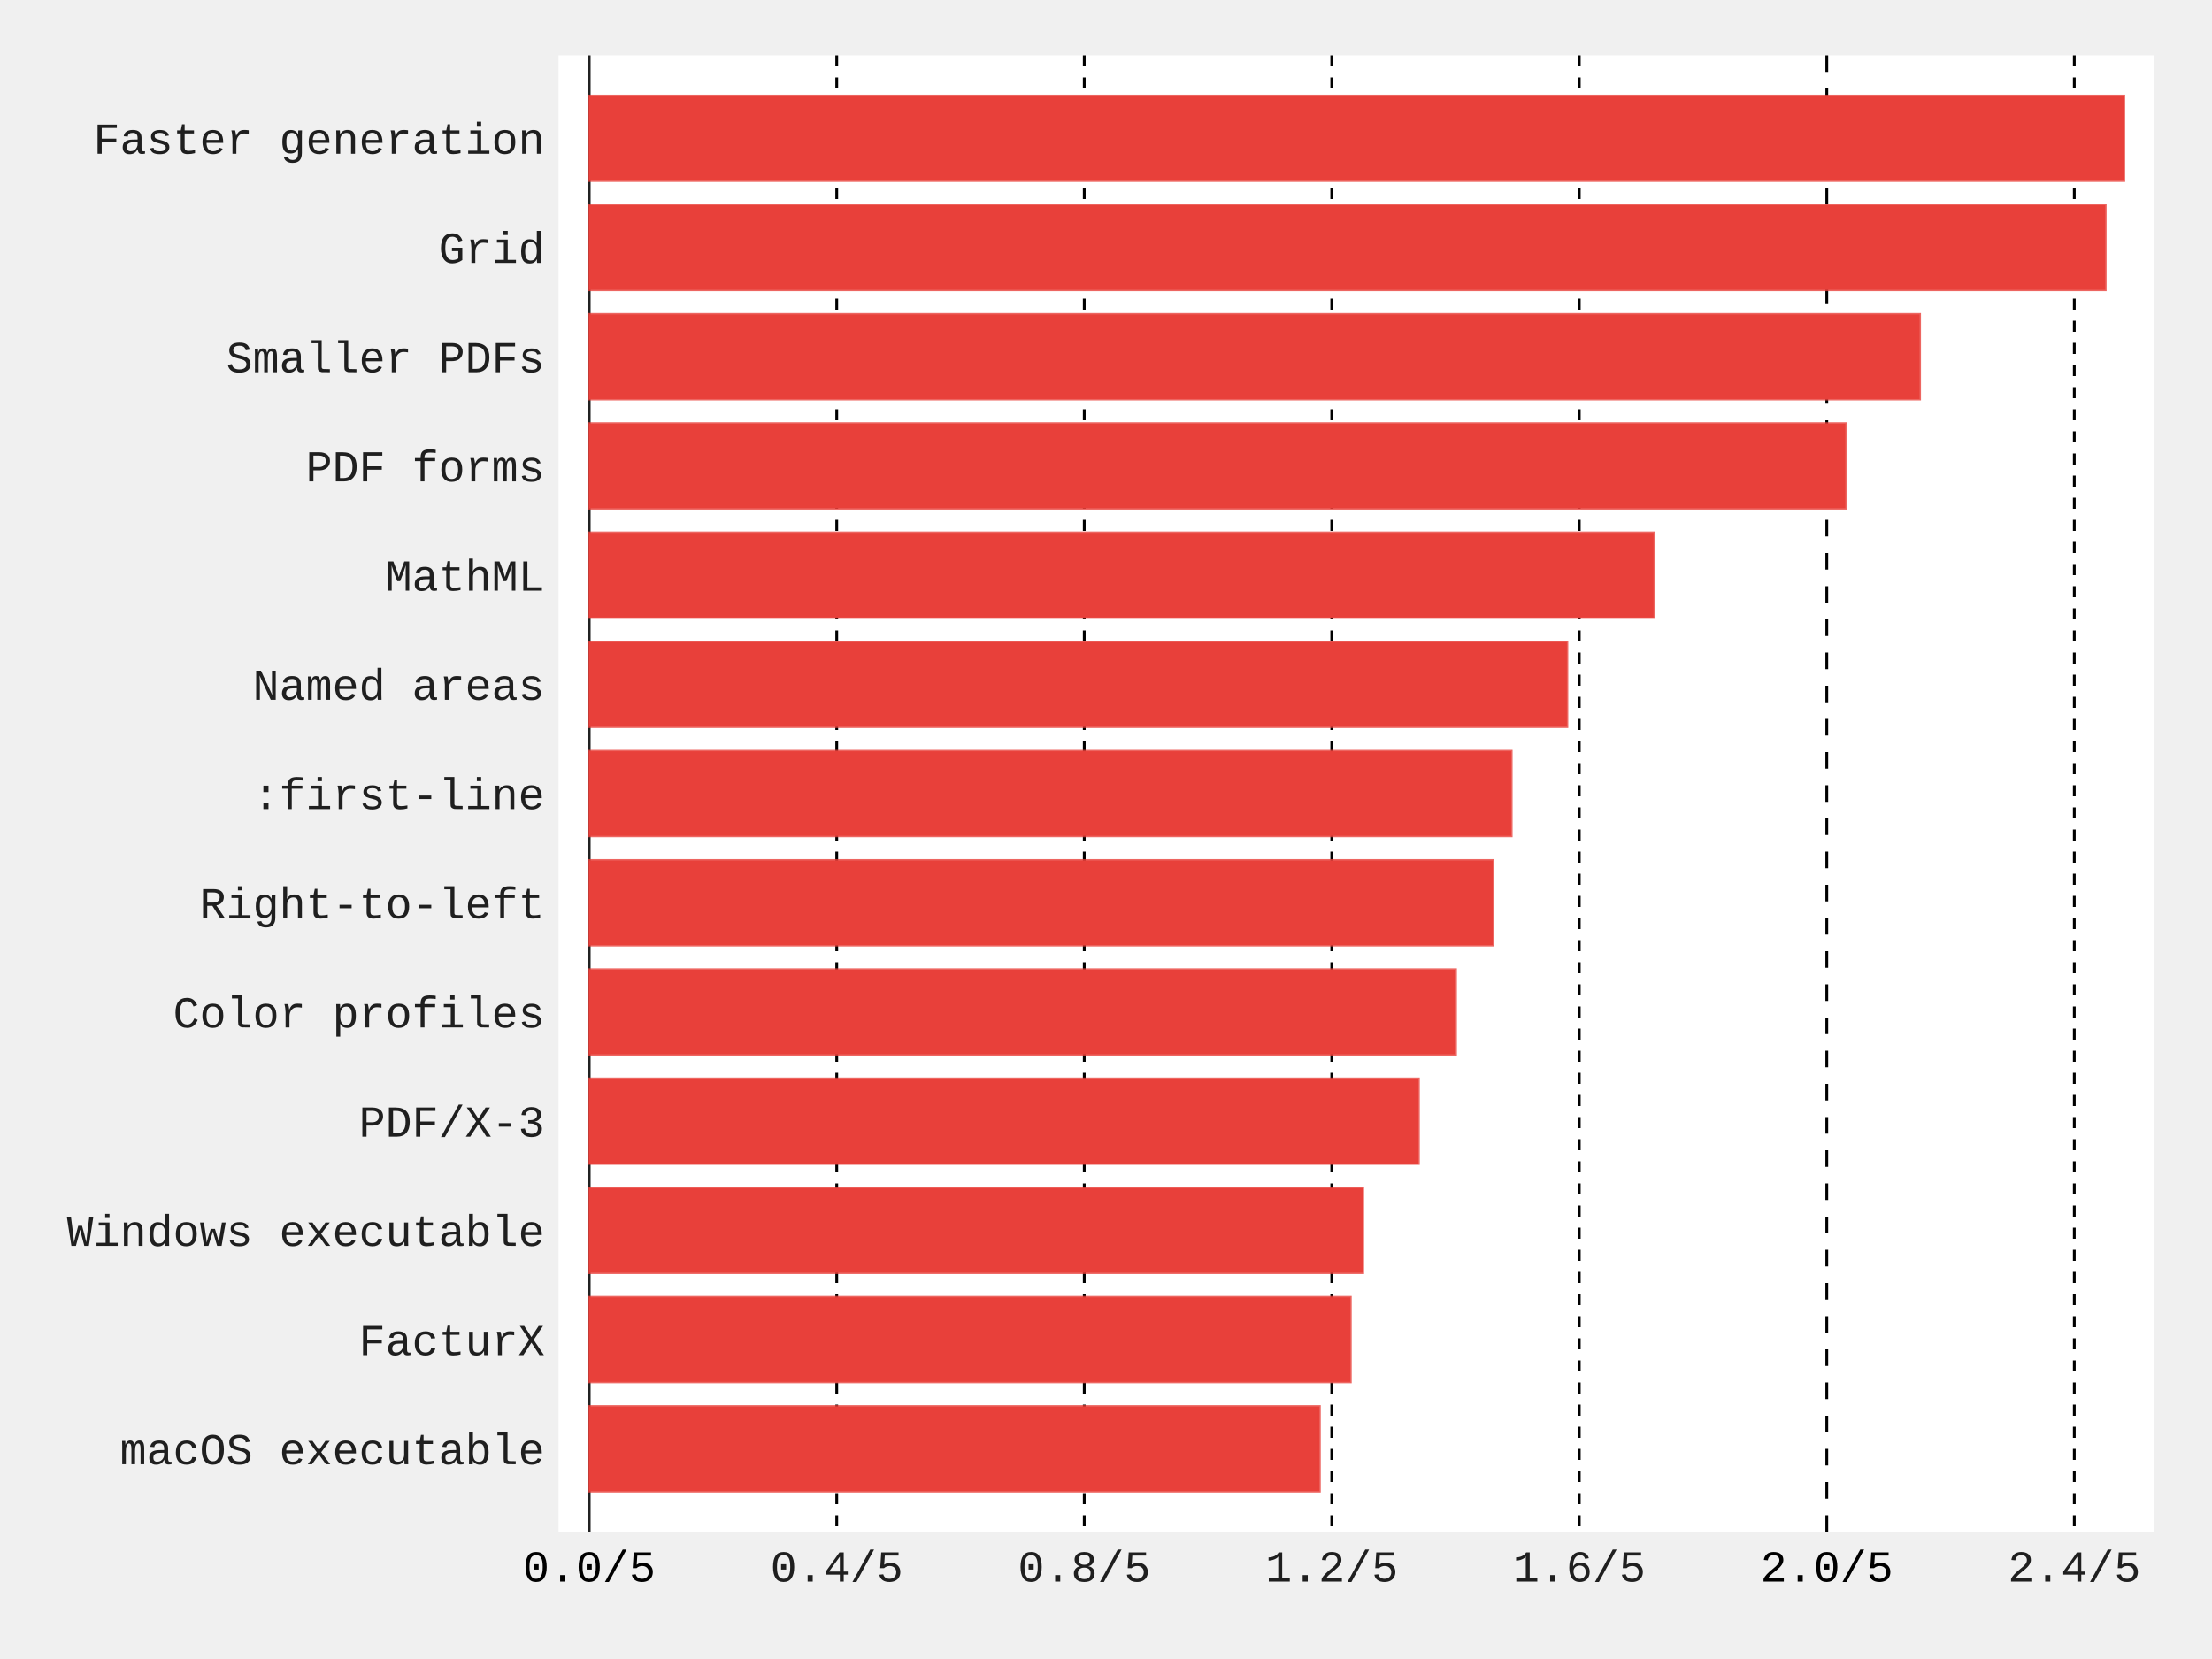
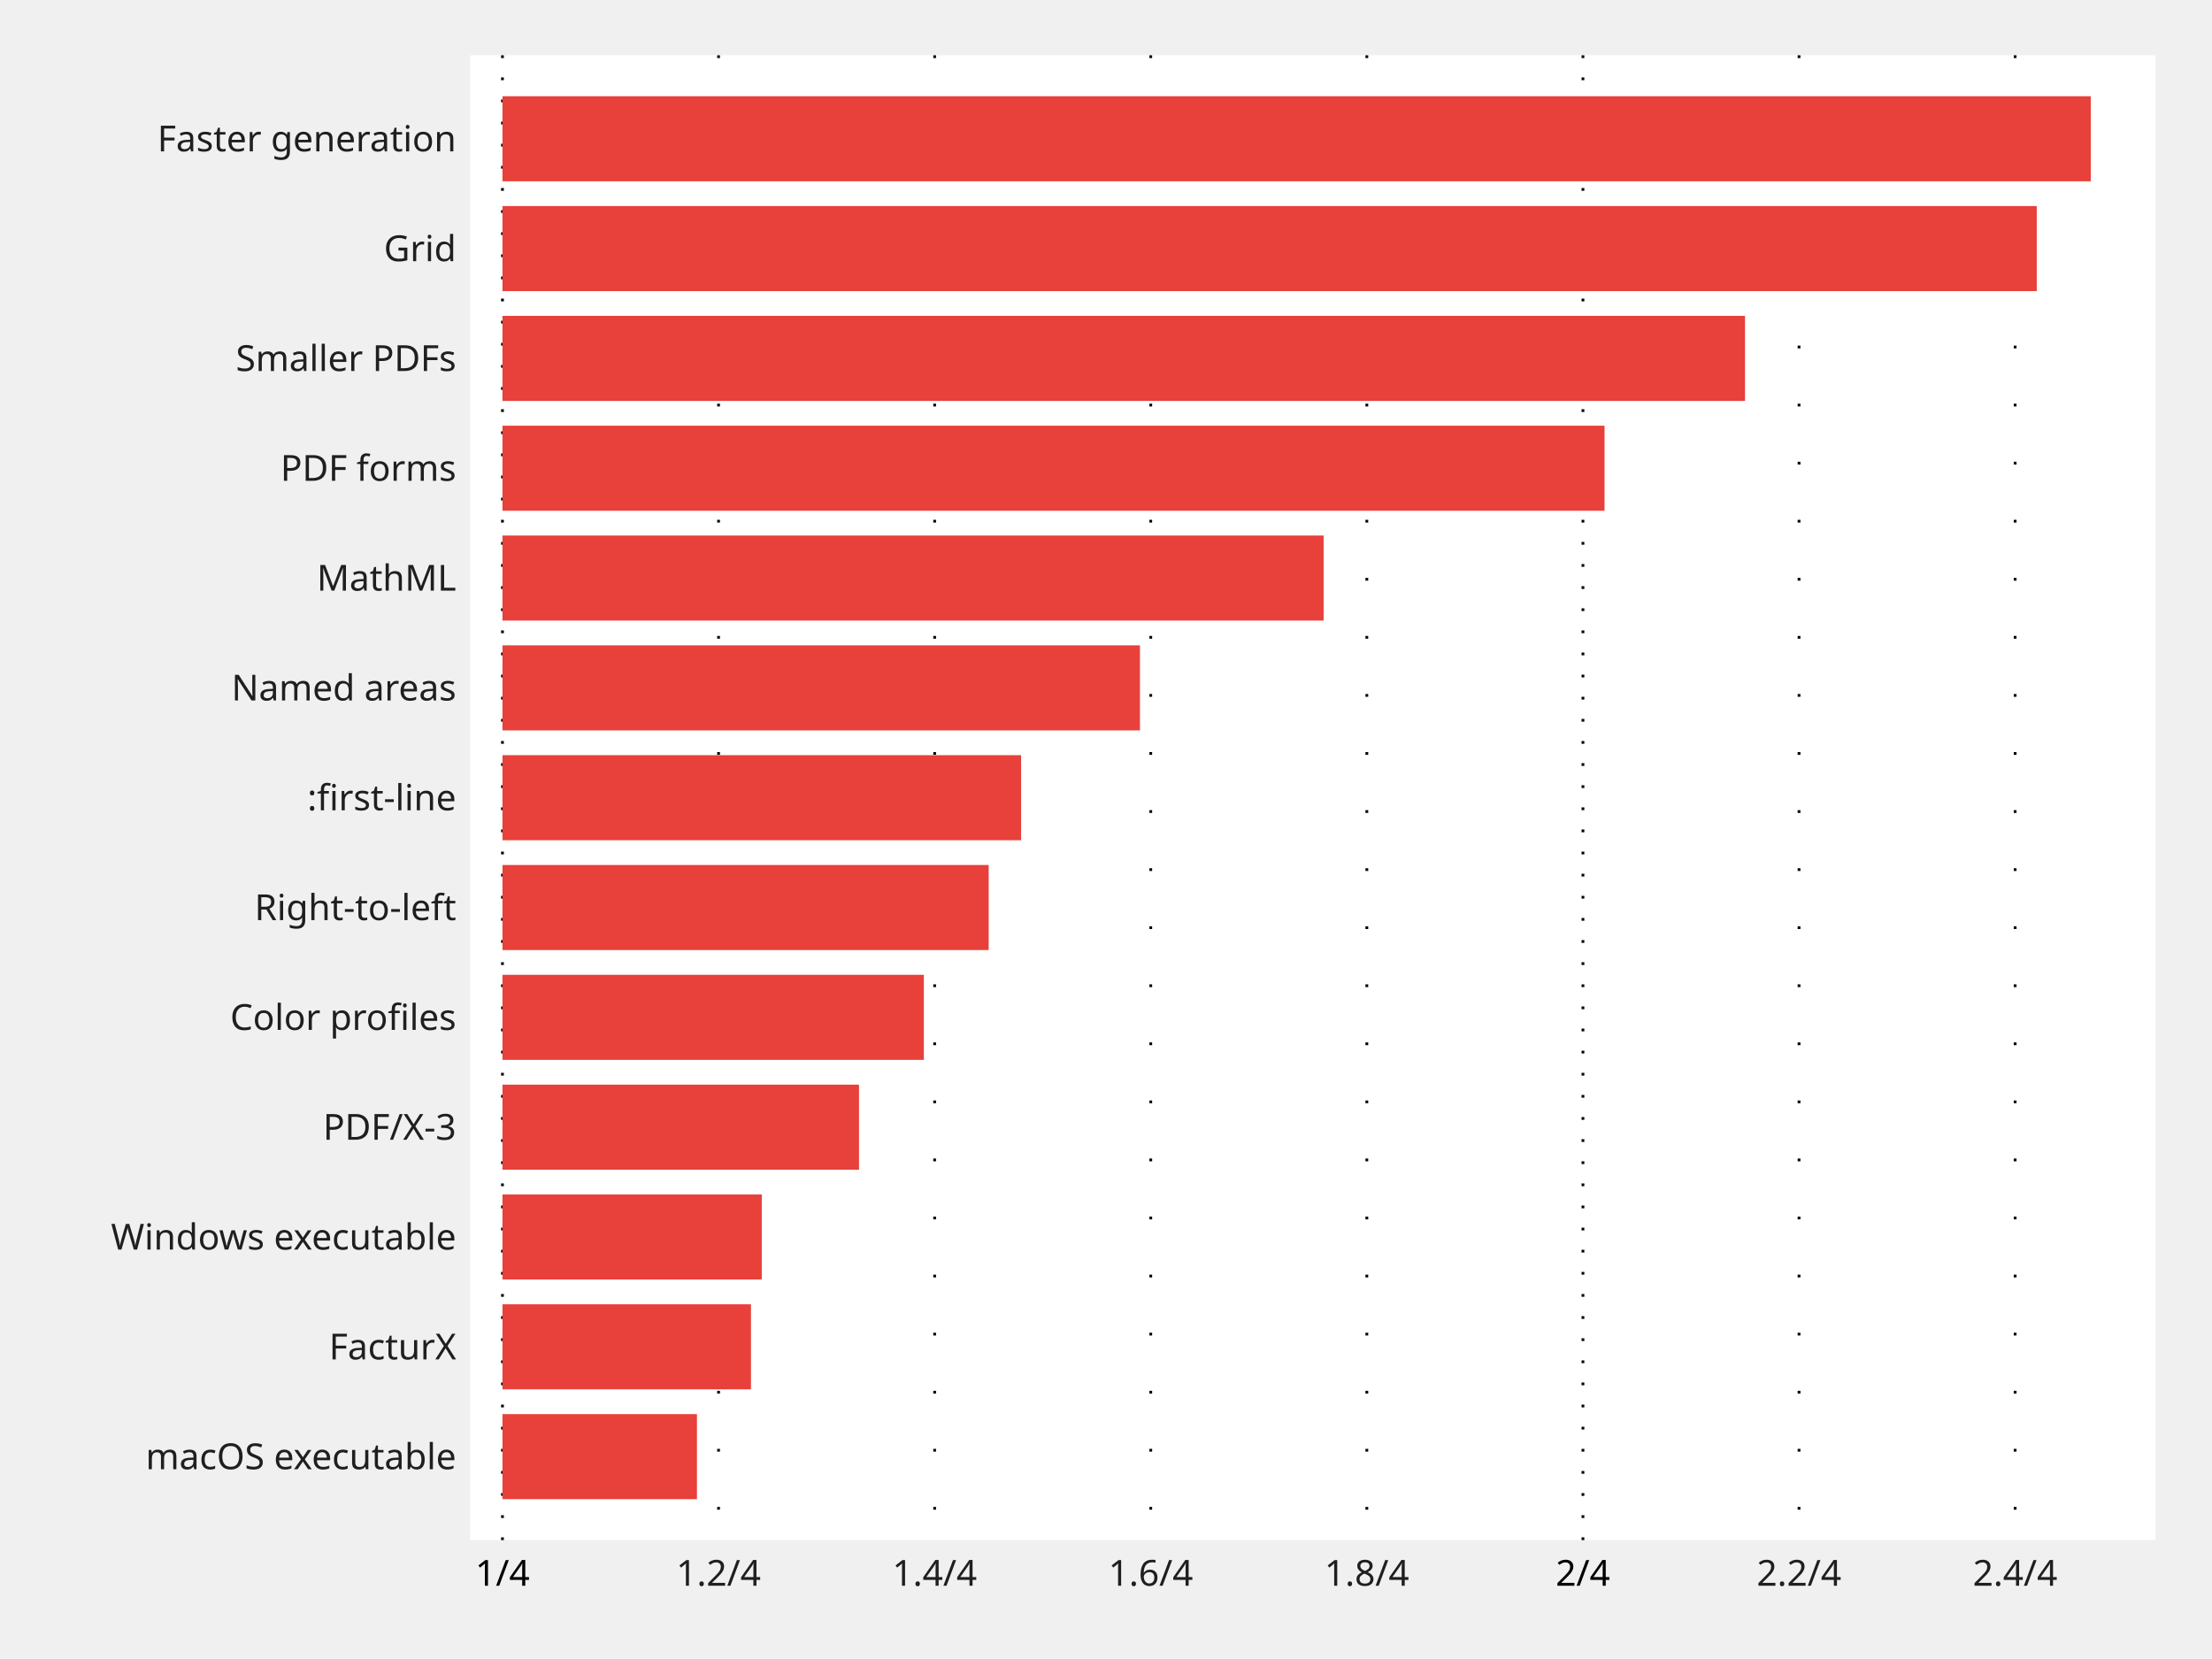
- <svg xmlns="http://www.w3.org/2000/svg" id="chart-c9680c7a-21ec-4c3e-951b-1b4472c3ce7d" class="pygal-chart" viewBox="0 0 800 600">
+ <svg xmlns="http://www.w3.org/2000/svg" id="chart-8f49eeff-dad0-46b9-80b8-7dc39bdd9725" class="pygal-chart" viewBox="0 0 800 600">
  <defs>
-     <style type="text/css">#chart-c9680c7a-21ec-4c3e-951b-1b4472c3ce7d{-webkit-user-select:none;-webkit-font-smoothing:antialiased;font-family:Consolas,"Liberation Mono",Menlo,Courier,monospace}#chart-c9680c7a-21ec-4c3e-951b-1b4472c3ce7d .title{font-family:Consolas,"Liberation Mono",Menlo,Courier,monospace;font-size:16px}#chart-c9680c7a-21ec-4c3e-951b-1b4472c3ce7d .legends .legend text{font-family:Consolas,"Liberation Mono",Menlo,Courier,monospace;font-size:14px}#chart-c9680c7a-21ec-4c3e-951b-1b4472c3ce7d .axis text{font-family:Consolas,"Liberation Mono",Menlo,Courier,monospace;font-size:16px}#chart-c9680c7a-21ec-4c3e-951b-1b4472c3ce7d .axis text.major{font-family:Consolas,"Liberation Mono",Menlo,Courier,monospace;font-size:16px}#chart-c9680c7a-21ec-4c3e-951b-1b4472c3ce7d .text-overlay text.value{font-family:Consolas,"Liberation Mono",Menlo,Courier,monospace;font-size:16px}#chart-c9680c7a-21ec-4c3e-951b-1b4472c3ce7d .text-overlay text.label{font-family:Consolas,"Liberation Mono",Menlo,Courier,monospace;font-size:10px}#chart-c9680c7a-21ec-4c3e-951b-1b4472c3ce7d .tooltip{font-family:Consolas,"Liberation Mono",Menlo,Courier,monospace;font-size:14px}#chart-c9680c7a-21ec-4c3e-951b-1b4472c3ce7d text.no_data{font-family:Consolas,"Liberation Mono",Menlo,Courier,monospace;font-size:64px}
- #chart-c9680c7a-21ec-4c3e-951b-1b4472c3ce7d{background-color:transparent}#chart-c9680c7a-21ec-4c3e-951b-1b4472c3ce7d path,#chart-c9680c7a-21ec-4c3e-951b-1b4472c3ce7d line,#chart-c9680c7a-21ec-4c3e-951b-1b4472c3ce7d rect,#chart-c9680c7a-21ec-4c3e-951b-1b4472c3ce7d circle{-webkit-transition:150ms;-moz-transition:150ms;transition:150ms}#chart-c9680c7a-21ec-4c3e-951b-1b4472c3ce7d .graph &gt; .background{fill:transparent}#chart-c9680c7a-21ec-4c3e-951b-1b4472c3ce7d .plot &gt; .background{fill:white}#chart-c9680c7a-21ec-4c3e-951b-1b4472c3ce7d .graph{fill:rgba(0,0,0,.87)}#chart-c9680c7a-21ec-4c3e-951b-1b4472c3ce7d text.no_data{fill:rgba(0,0,0,1)}#chart-c9680c7a-21ec-4c3e-951b-1b4472c3ce7d .title{fill:rgba(0,0,0,1)}#chart-c9680c7a-21ec-4c3e-951b-1b4472c3ce7d .legends .legend text{fill:rgba(0,0,0,.87)}#chart-c9680c7a-21ec-4c3e-951b-1b4472c3ce7d .legends .legend:hover text{fill:rgba(0,0,0,1)}#chart-c9680c7a-21ec-4c3e-951b-1b4472c3ce7d .axis .line{stroke:rgba(0,0,0,1)}#chart-c9680c7a-21ec-4c3e-951b-1b4472c3ce7d .axis .guide.line{stroke:rgba(0,0,0,.54)}#chart-c9680c7a-21ec-4c3e-951b-1b4472c3ce7d .axis .major.line{stroke:rgba(0,0,0,.87)}#chart-c9680c7a-21ec-4c3e-951b-1b4472c3ce7d .axis text.major{fill:rgba(0,0,0,1)}#chart-c9680c7a-21ec-4c3e-951b-1b4472c3ce7d .axis.y .guides:hover .guide.line,#chart-c9680c7a-21ec-4c3e-951b-1b4472c3ce7d .line-graph .axis.x .guides:hover .guide.line,#chart-c9680c7a-21ec-4c3e-951b-1b4472c3ce7d .stackedline-graph .axis.x .guides:hover .guide.line,#chart-c9680c7a-21ec-4c3e-951b-1b4472c3ce7d .xy-graph .axis.x .guides:hover .guide.line{stroke:rgba(0,0,0,1)}#chart-c9680c7a-21ec-4c3e-951b-1b4472c3ce7d .axis .guides:hover text{fill:rgba(0,0,0,1)}#chart-c9680c7a-21ec-4c3e-951b-1b4472c3ce7d .reactive{fill-opacity:1;stroke-opacity:.8;stroke-width:1}#chart-c9680c7a-21ec-4c3e-951b-1b4472c3ce7d .ci{stroke:rgba(0,0,0,.87)}#chart-c9680c7a-21ec-4c3e-951b-1b4472c3ce7d .reactive.active,#chart-c9680c7a-21ec-4c3e-951b-1b4472c3ce7d .active .reactive{fill-opacity:1;stroke-opacity:.9;stroke-width:4}#chart-c9680c7a-21ec-4c3e-951b-1b4472c3ce7d .ci .reactive.active{stroke-width:1.5}#chart-c9680c7a-21ec-4c3e-951b-1b4472c3ce7d .series text{fill:rgba(0,0,0,1)}#chart-c9680c7a-21ec-4c3e-951b-1b4472c3ce7d .tooltip rect{fill:white;stroke:rgba(0,0,0,1);-webkit-transition:opacity 150ms;-moz-transition:opacity 150ms;transition:opacity 150ms}#chart-c9680c7a-21ec-4c3e-951b-1b4472c3ce7d .tooltip .label{fill:rgba(0,0,0,.87)}#chart-c9680c7a-21ec-4c3e-951b-1b4472c3ce7d .tooltip .label{fill:rgba(0,0,0,.87)}#chart-c9680c7a-21ec-4c3e-951b-1b4472c3ce7d .tooltip .legend{font-size:.8em;fill:rgba(0,0,0,.54)}#chart-c9680c7a-21ec-4c3e-951b-1b4472c3ce7d .tooltip .x_label{font-size:.6em;fill:rgba(0,0,0,1)}#chart-c9680c7a-21ec-4c3e-951b-1b4472c3ce7d .tooltip .xlink{font-size:.5em;text-decoration:underline}#chart-c9680c7a-21ec-4c3e-951b-1b4472c3ce7d .tooltip .value{font-size:1.5em}#chart-c9680c7a-21ec-4c3e-951b-1b4472c3ce7d .bound{font-size:.5em}#chart-c9680c7a-21ec-4c3e-951b-1b4472c3ce7d .max-value{font-size:.75em;fill:rgba(0,0,0,.54)}#chart-c9680c7a-21ec-4c3e-951b-1b4472c3ce7d .map-element{fill:white;stroke:rgba(0,0,0,.54) !important}#chart-c9680c7a-21ec-4c3e-951b-1b4472c3ce7d .map-element .reactive{fill-opacity:inherit;stroke-opacity:inherit}#chart-c9680c7a-21ec-4c3e-951b-1b4472c3ce7d .color-0,#chart-c9680c7a-21ec-4c3e-951b-1b4472c3ce7d .color-0 a:visited{stroke:#e8403a;fill:#e8403a}#chart-c9680c7a-21ec-4c3e-951b-1b4472c3ce7d .text-overlay .color-0 text{fill:black}
- #chart-c9680c7a-21ec-4c3e-951b-1b4472c3ce7d text.no_data{text-anchor:middle}#chart-c9680c7a-21ec-4c3e-951b-1b4472c3ce7d .guide.line{fill:none}#chart-c9680c7a-21ec-4c3e-951b-1b4472c3ce7d .centered{text-anchor:middle}#chart-c9680c7a-21ec-4c3e-951b-1b4472c3ce7d .title{text-anchor:middle}#chart-c9680c7a-21ec-4c3e-951b-1b4472c3ce7d .legends .legend text{fill-opacity:1}#chart-c9680c7a-21ec-4c3e-951b-1b4472c3ce7d .axis.x text{text-anchor:middle}#chart-c9680c7a-21ec-4c3e-951b-1b4472c3ce7d .axis.x:not(.web) text[transform]{text-anchor:start}#chart-c9680c7a-21ec-4c3e-951b-1b4472c3ce7d .axis.x:not(.web) text[transform].backwards{text-anchor:end}#chart-c9680c7a-21ec-4c3e-951b-1b4472c3ce7d .axis.y text{text-anchor:end}#chart-c9680c7a-21ec-4c3e-951b-1b4472c3ce7d .axis.y text[transform].backwards{text-anchor:start}#chart-c9680c7a-21ec-4c3e-951b-1b4472c3ce7d .axis.y2 text{text-anchor:start}#chart-c9680c7a-21ec-4c3e-951b-1b4472c3ce7d .axis.y2 text[transform].backwards{text-anchor:end}#chart-c9680c7a-21ec-4c3e-951b-1b4472c3ce7d .axis .guide.line{stroke-dasharray:4,4;stroke:black}#chart-c9680c7a-21ec-4c3e-951b-1b4472c3ce7d .axis .major.guide.line{stroke-dasharray:6,6;stroke:black}#chart-c9680c7a-21ec-4c3e-951b-1b4472c3ce7d .horizontal .axis.y .guide.line,#chart-c9680c7a-21ec-4c3e-951b-1b4472c3ce7d .horizontal .axis.y2 .guide.line,#chart-c9680c7a-21ec-4c3e-951b-1b4472c3ce7d .vertical .axis.x .guide.line{opacity:0}#chart-c9680c7a-21ec-4c3e-951b-1b4472c3ce7d .horizontal .axis.always_show .guide.line,#chart-c9680c7a-21ec-4c3e-951b-1b4472c3ce7d .vertical .axis.always_show .guide.line{opacity:1 !important}#chart-c9680c7a-21ec-4c3e-951b-1b4472c3ce7d .axis.y .guides:hover .guide.line,#chart-c9680c7a-21ec-4c3e-951b-1b4472c3ce7d .axis.y2 .guides:hover .guide.line,#chart-c9680c7a-21ec-4c3e-951b-1b4472c3ce7d .axis.x .guides:hover .guide.line{opacity:1}#chart-c9680c7a-21ec-4c3e-951b-1b4472c3ce7d .axis .guides:hover text{opacity:1}#chart-c9680c7a-21ec-4c3e-951b-1b4472c3ce7d .nofill{fill:none}#chart-c9680c7a-21ec-4c3e-951b-1b4472c3ce7d .subtle-fill{fill-opacity:.2}#chart-c9680c7a-21ec-4c3e-951b-1b4472c3ce7d .dot{stroke-width:1px;fill-opacity:1;stroke-opacity:1}#chart-c9680c7a-21ec-4c3e-951b-1b4472c3ce7d .dot.active{stroke-width:5px}#chart-c9680c7a-21ec-4c3e-951b-1b4472c3ce7d .dot.negative{fill:transparent}#chart-c9680c7a-21ec-4c3e-951b-1b4472c3ce7d text,#chart-c9680c7a-21ec-4c3e-951b-1b4472c3ce7d tspan{stroke:none !important}#chart-c9680c7a-21ec-4c3e-951b-1b4472c3ce7d .series text.active{opacity:1}#chart-c9680c7a-21ec-4c3e-951b-1b4472c3ce7d .tooltip rect{fill-opacity:.95;stroke-width:.5}#chart-c9680c7a-21ec-4c3e-951b-1b4472c3ce7d .tooltip text{fill-opacity:1}#chart-c9680c7a-21ec-4c3e-951b-1b4472c3ce7d .showable{visibility:hidden}#chart-c9680c7a-21ec-4c3e-951b-1b4472c3ce7d .showable.shown{visibility:visible}#chart-c9680c7a-21ec-4c3e-951b-1b4472c3ce7d .gauge-background{fill:rgba(229,229,229,1);stroke:none}#chart-c9680c7a-21ec-4c3e-951b-1b4472c3ce7d .bg-lines{stroke:transparent;stroke-width:2px}</style>
+     <style type="text/css">#chart-8f49eeff-dad0-46b9-80b8-7dc39bdd9725{-webkit-user-select:none;-webkit-font-smoothing:antialiased;font-family:ClarityCity}#chart-8f49eeff-dad0-46b9-80b8-7dc39bdd9725 .title{font-family:ClarityCity;font-size:16px}#chart-8f49eeff-dad0-46b9-80b8-7dc39bdd9725 .legends .legend text{font-family:ClarityCity;font-size:14px}#chart-8f49eeff-dad0-46b9-80b8-7dc39bdd9725 .axis text{font-family:ClarityCity;font-size:13px}#chart-8f49eeff-dad0-46b9-80b8-7dc39bdd9725 .axis text.major{font-family:ClarityCity;font-size:13px}#chart-8f49eeff-dad0-46b9-80b8-7dc39bdd9725 .text-overlay text.value{font-family:ClarityCity;font-size:16px}#chart-8f49eeff-dad0-46b9-80b8-7dc39bdd9725 .text-overlay text.label{font-family:ClarityCity;font-size:10px}#chart-8f49eeff-dad0-46b9-80b8-7dc39bdd9725 .tooltip{font-family:ClarityCity;font-size:14px}#chart-8f49eeff-dad0-46b9-80b8-7dc39bdd9725 text.no_data{font-family:ClarityCity;font-size:64px}
+ #chart-8f49eeff-dad0-46b9-80b8-7dc39bdd9725{background-color:transparent}#chart-8f49eeff-dad0-46b9-80b8-7dc39bdd9725 path,#chart-8f49eeff-dad0-46b9-80b8-7dc39bdd9725 line,#chart-8f49eeff-dad0-46b9-80b8-7dc39bdd9725 rect,#chart-8f49eeff-dad0-46b9-80b8-7dc39bdd9725 circle{-webkit-transition:150ms;-moz-transition:150ms;transition:150ms}#chart-8f49eeff-dad0-46b9-80b8-7dc39bdd9725 .graph &gt; .background{fill:transparent}#chart-8f49eeff-dad0-46b9-80b8-7dc39bdd9725 .plot &gt; .background{fill:white}#chart-8f49eeff-dad0-46b9-80b8-7dc39bdd9725 .graph{fill:rgba(0,0,0,.87)}#chart-8f49eeff-dad0-46b9-80b8-7dc39bdd9725 text.no_data{fill:rgba(0,0,0,1)}#chart-8f49eeff-dad0-46b9-80b8-7dc39bdd9725 .title{fill:rgba(0,0,0,1)}#chart-8f49eeff-dad0-46b9-80b8-7dc39bdd9725 .legends .legend text{fill:rgba(0,0,0,.87)}#chart-8f49eeff-dad0-46b9-80b8-7dc39bdd9725 .legends .legend:hover text{fill:rgba(0,0,0,1)}#chart-8f49eeff-dad0-46b9-80b8-7dc39bdd9725 .axis .line{stroke:rgba(0,0,0,1)}#chart-8f49eeff-dad0-46b9-80b8-7dc39bdd9725 .axis .guide.line{stroke:rgba(0,0,0,.54)}#chart-8f49eeff-dad0-46b9-80b8-7dc39bdd9725 .axis .major.line{stroke:rgba(0,0,0,.87)}#chart-8f49eeff-dad0-46b9-80b8-7dc39bdd9725 .axis text.major{fill:rgba(0,0,0,1)}#chart-8f49eeff-dad0-46b9-80b8-7dc39bdd9725 .axis.y .guides:hover .guide.line,#chart-8f49eeff-dad0-46b9-80b8-7dc39bdd9725 .line-graph .axis.x .guides:hover .guide.line,#chart-8f49eeff-dad0-46b9-80b8-7dc39bdd9725 .stackedline-graph .axis.x .guides:hover .guide.line,#chart-8f49eeff-dad0-46b9-80b8-7dc39bdd9725 .xy-graph .axis.x .guides:hover .guide.line{stroke:rgba(0,0,0,1)}#chart-8f49eeff-dad0-46b9-80b8-7dc39bdd9725 .axis .guides:hover text{fill:rgba(0,0,0,1)}#chart-8f49eeff-dad0-46b9-80b8-7dc39bdd9725 .reactive{fill-opacity:1;stroke-opacity:.8;stroke-width:1}#chart-8f49eeff-dad0-46b9-80b8-7dc39bdd9725 .ci{stroke:rgba(0,0,0,.87)}#chart-8f49eeff-dad0-46b9-80b8-7dc39bdd9725 .reactive.active,#chart-8f49eeff-dad0-46b9-80b8-7dc39bdd9725 .active .reactive{fill-opacity:1;stroke-opacity:.9;stroke-width:4}#chart-8f49eeff-dad0-46b9-80b8-7dc39bdd9725 .ci .reactive.active{stroke-width:1.5}#chart-8f49eeff-dad0-46b9-80b8-7dc39bdd9725 .series text{fill:rgba(0,0,0,1)}#chart-8f49eeff-dad0-46b9-80b8-7dc39bdd9725 .tooltip rect{fill:white;stroke:rgba(0,0,0,1);-webkit-transition:opacity 150ms;-moz-transition:opacity 150ms;transition:opacity 150ms}#chart-8f49eeff-dad0-46b9-80b8-7dc39bdd9725 .tooltip .label{fill:rgba(0,0,0,.87)}#chart-8f49eeff-dad0-46b9-80b8-7dc39bdd9725 .tooltip .label{fill:rgba(0,0,0,.87)}#chart-8f49eeff-dad0-46b9-80b8-7dc39bdd9725 .tooltip .legend{font-size:.8em;fill:rgba(0,0,0,.54)}#chart-8f49eeff-dad0-46b9-80b8-7dc39bdd9725 .tooltip .x_label{font-size:.6em;fill:rgba(0,0,0,1)}#chart-8f49eeff-dad0-46b9-80b8-7dc39bdd9725 .tooltip .xlink{font-size:.5em;text-decoration:underline}#chart-8f49eeff-dad0-46b9-80b8-7dc39bdd9725 .tooltip .value{font-size:1.5em}#chart-8f49eeff-dad0-46b9-80b8-7dc39bdd9725 .bound{font-size:.5em}#chart-8f49eeff-dad0-46b9-80b8-7dc39bdd9725 .max-value{font-size:.75em;fill:rgba(0,0,0,.54)}#chart-8f49eeff-dad0-46b9-80b8-7dc39bdd9725 .map-element{fill:white;stroke:rgba(0,0,0,.54) !important}#chart-8f49eeff-dad0-46b9-80b8-7dc39bdd9725 .map-element .reactive{fill-opacity:inherit;stroke-opacity:inherit}#chart-8f49eeff-dad0-46b9-80b8-7dc39bdd9725 .color-0,#chart-8f49eeff-dad0-46b9-80b8-7dc39bdd9725 .color-0 a:visited{stroke:#e8403a;fill:#e8403a}#chart-8f49eeff-dad0-46b9-80b8-7dc39bdd9725 .text-overlay .color-0 text{fill:black}
+ #chart-8f49eeff-dad0-46b9-80b8-7dc39bdd9725 text.no_data{text-anchor:middle}#chart-8f49eeff-dad0-46b9-80b8-7dc39bdd9725 .guide.line{fill:none}#chart-8f49eeff-dad0-46b9-80b8-7dc39bdd9725 .centered{text-anchor:middle}#chart-8f49eeff-dad0-46b9-80b8-7dc39bdd9725 .title{text-anchor:middle}#chart-8f49eeff-dad0-46b9-80b8-7dc39bdd9725 .legends .legend text{fill-opacity:1}#chart-8f49eeff-dad0-46b9-80b8-7dc39bdd9725 .axis.x text{text-anchor:middle}#chart-8f49eeff-dad0-46b9-80b8-7dc39bdd9725 .axis.x:not(.web) text[transform]{text-anchor:start}#chart-8f49eeff-dad0-46b9-80b8-7dc39bdd9725 .axis.x:not(.web) text[transform].backwards{text-anchor:end}#chart-8f49eeff-dad0-46b9-80b8-7dc39bdd9725 .axis.y text{text-anchor:end}#chart-8f49eeff-dad0-46b9-80b8-7dc39bdd9725 .axis.y text[transform].backwards{text-anchor:start}#chart-8f49eeff-dad0-46b9-80b8-7dc39bdd9725 .axis.y2 text{text-anchor:start}#chart-8f49eeff-dad0-46b9-80b8-7dc39bdd9725 .axis.y2 text[transform].backwards{text-anchor:end}#chart-8f49eeff-dad0-46b9-80b8-7dc39bdd9725 .axis .guide.line{stroke-dasharray:1 20;stroke:black}#chart-8f49eeff-dad0-46b9-80b8-7dc39bdd9725 .axis .major.guide.line{stroke-dasharray:1 7;stroke:black}#chart-8f49eeff-dad0-46b9-80b8-7dc39bdd9725 .horizontal .axis.y .guide.line,#chart-8f49eeff-dad0-46b9-80b8-7dc39bdd9725 .horizontal .axis.y2 .guide.line,#chart-8f49eeff-dad0-46b9-80b8-7dc39bdd9725 .vertical .axis.x .guide.line{opacity:0}#chart-8f49eeff-dad0-46b9-80b8-7dc39bdd9725 .horizontal .axis.always_show .guide.line,#chart-8f49eeff-dad0-46b9-80b8-7dc39bdd9725 .vertical .axis.always_show .guide.line{opacity:1 !important}#chart-8f49eeff-dad0-46b9-80b8-7dc39bdd9725 .axis.y .guides:hover .guide.line,#chart-8f49eeff-dad0-46b9-80b8-7dc39bdd9725 .axis.y2 .guides:hover .guide.line,#chart-8f49eeff-dad0-46b9-80b8-7dc39bdd9725 .axis.x .guides:hover .guide.line{opacity:1}#chart-8f49eeff-dad0-46b9-80b8-7dc39bdd9725 .axis .guides:hover text{opacity:1}#chart-8f49eeff-dad0-46b9-80b8-7dc39bdd9725 .nofill{fill:none}#chart-8f49eeff-dad0-46b9-80b8-7dc39bdd9725 .subtle-fill{fill-opacity:.2}#chart-8f49eeff-dad0-46b9-80b8-7dc39bdd9725 .dot{stroke-width:1px;fill-opacity:1;stroke-opacity:1}#chart-8f49eeff-dad0-46b9-80b8-7dc39bdd9725 .dot.active{stroke-width:5px}#chart-8f49eeff-dad0-46b9-80b8-7dc39bdd9725 .dot.negative{fill:transparent}#chart-8f49eeff-dad0-46b9-80b8-7dc39bdd9725 text,#chart-8f49eeff-dad0-46b9-80b8-7dc39bdd9725 tspan{stroke:none !important}#chart-8f49eeff-dad0-46b9-80b8-7dc39bdd9725 .series text.active{opacity:1}#chart-8f49eeff-dad0-46b9-80b8-7dc39bdd9725 .tooltip rect{fill-opacity:.95;stroke-width:.5}#chart-8f49eeff-dad0-46b9-80b8-7dc39bdd9725 .tooltip text{fill-opacity:1}#chart-8f49eeff-dad0-46b9-80b8-7dc39bdd9725 .showable{visibility:hidden}#chart-8f49eeff-dad0-46b9-80b8-7dc39bdd9725 .showable.shown{visibility:visible}#chart-8f49eeff-dad0-46b9-80b8-7dc39bdd9725 .gauge-background{fill:rgba(229,229,229,1);stroke:none}#chart-8f49eeff-dad0-46b9-80b8-7dc39bdd9725 .bg-lines{stroke:transparent;stroke-width:2px}
+ @font-face{font-family:ClarityCity;src:local("ClarityCity Regular"),local("ClarityCity-Regular"),url(/static/fonts/ClarityCity-Regular.woff2)}.line:not(.guide){display:none}.pie-graph .reactive,.bar-graph .reactive,.horizontalbar-graph .reactive{stroke-width:2 !important;fill-opacity:1 !important;stroke-opacity:0 !important}.pie-graph .reactive.active,.bar-graph .reactive.active,.horizontalbar-graph .reactive.active{stroke-opacity:1 !important</style>
  </defs>
  <g class="graph horizontalbar-graph horizontal">
    <rect x="0" y="0" width="800" height="600" class="background" />
-     <g transform="translate(202, 20)" class="plot">
-       <rect x="0" y="0" width="577.2" height="534" class="background" />
+     <g transform="translate(170, 20)" class="plot">
+       <rect x="0" y="0" width="609.6" height="537" class="background" />
      <g class="axis y">
        <g class="guides">
-           <text x="-5" y="509.582" class="">macOS executable</text>
+           <text x="-5" y="511.364" class="">macOS executable</text>
        </g>
        <g class="guides">
-           <text x="-5" y="470.085" class="">FacturX</text>
+           <text x="-5" y="471.645" class="">FacturX</text>
        </g>
        <g class="guides">
-           <text x="-5" y="430.588" class="">Windows executable</text>
+           <text x="-5" y="431.926" class="">Windows executable</text>
        </g>
        <g class="guides">
-           <text x="-5" y="391.091" class="">PDF/X-3</text>
+           <text x="-5" y="392.207" class="">PDF/X-3</text>
        </g>
        <g class="guides">
-           <text x="-5" y="351.594" class="">Color profiles</text>
+           <text x="-5" y="352.488" class="">Color profiles</text>
        </g>
        <g class="guides">
-           <text x="-5" y="312.097" class="">Right-to-left</text>
+           <text x="-5" y="312.769" class="">Right-to-left</text>
        </g>
        <g class="guides">
-           <text x="-5" y="272.6" class="">:first-line</text>
+           <text x="-5" y="273.05" class="">:first-line</text>
        </g>
        <g class="guides">
-           <text x="-5" y="233.103" class="">Named areas</text>
+           <text x="-5" y="233.331" class="">Named areas</text>
        </g>
        <g class="guides">
-           <text x="-5" y="193.606" class="">MathML</text>
+           <text x="-5" y="193.612" class="">MathML</text>
        </g>
        <g class="guides">
-           <text x="-5" y="154.109" class="">PDF forms</text>
+           <text x="-5" y="153.893" class="">PDF forms</text>
        </g>
        <g class="guides">
-           <text x="-5" y="114.612" class="">Smaller PDFs</text>
+           <text x="-5" y="114.174" class="">Smaller PDFs</text>
        </g>
        <g class="guides">
-           <text x="-5" y="75.115" class="">Grid</text>
+           <text x="-5" y="74.455" class="">Grid</text>
        </g>
        <g class="guides">
-           <text x="-5" y="35.618" class="">Faster generation</text>
+           <text x="-5" y="34.736" class="">Faster generation</text>
        </g>
      </g>
      <g class="axis x always_show">
+         <path d="M0 0 v537" class="line" />
        <g class="guides">
-           <path d="M11.1 0 v534" class="major line" />
-           <text x="11.1" y="552.0" class="major">0.0/5</text>
+           <path d="M11.723 0 v537" class="major guide line" />
+           <text x="11.723" y="553.5" class="major">1/4</text>
        </g>
        <g class="guides">
-           <path d="M100.616 0 v534" class="guide line" />
-           <text x="100.616" y="552.0" class="">0.4/5</text>
+           <path d="M89.877 0 v537" class="guide line" />
+           <text x="89.877" y="553.5" class="">1.2/4</text>
        </g>
        <g class="guides">
-           <path d="M190.132 0 v534" class="guide line" />
-           <text x="190.132" y="552.0" class="">0.8/5</text>
+           <path d="M168.031 0 v537" class="guide line" />
+           <text x="168.031" y="553.5" class="">1.4/4</text>
        </g>
        <g class="guides">
-           <path d="M279.648 0 v534" class="guide line" />
-           <text x="279.648" y="552.0" class="">1.2/5</text>
+           <path d="M246.185 0 v537" class="guide line" />
+           <text x="246.185" y="553.5" class="">1.6/4</text>
        </g>
        <g class="guides">
-           <path d="M369.165 0 v534" class="guide line" />
-           <text x="369.165" y="552.0" class="">1.6/5</text>
+           <path d="M324.338 0 v537" class="guide line" />
+           <text x="324.338" y="553.5" class="">1.8/4</text>
        </g>
        <g class="guides">
-           <path d="M458.681 0 v534" class="major guide line" />
-           <text x="458.681" y="552.0" class="major">2.0/5</text>
+           <path d="M402.492 0 v537" class="major guide line" />
+           <text x="402.492" y="553.5" class="major">2/4</text>
        </g>
        <g class="guides">
-           <path d="M548.197 0 v534" class="guide line" />
-           <text x="548.197" y="552.0" class="">2.4/5</text>
+           <path d="M480.646 0 v537" class="guide line" />
+           <text x="480.646" y="553.5" class="">2.2/4</text>
+         </g>
+         <g class="guides">
+           <path d="M558.8 0 v537" class="guide line" />
+           <text x="558.8" y="553.5" class="">2.4/4</text>
        </g>
      </g>
      <g class="series serie-0 color-0">
        <g class="bars">
          <g class="bar">
-             <rect x="11.1" y="488.689" rx="0" ry="0" width="264.073" height="30.587" class="rect reactive tooltip-trigger" />
+             <rect x="11.723" y="491.434" rx="0" ry="0" width="70.338" height="30.758" class="rect reactive tooltip-trigger" />
          </g>
          <g class="bar">
-             <rect x="11.1" y="449.192" rx="0" ry="0" width="275.262" height="30.587" class="rect reactive tooltip-trigger" />
+             <rect x="11.723" y="451.716" rx="0" ry="0" width="89.877" height="30.758" class="rect reactive tooltip-trigger" />
          </g>
          <g class="bar">
-             <rect x="11.1" y="409.695" rx="0" ry="0" width="279.738" height="30.587" class="rect reactive tooltip-trigger" />
+             <rect x="11.723" y="411.997" rx="0" ry="0" width="93.785" height="30.758" class="rect reactive tooltip-trigger" />
          </g>
          <g class="bar">
-             <rect x="11.1" y="370.198" rx="0" ry="0" width="299.879" height="30.587" class="rect reactive tooltip-trigger" />
+             <rect x="11.723" y="372.278" rx="0" ry="0" width="128.954" height="30.758" class="rect reactive tooltip-trigger" />
          </g>
          <g class="bar">
-             <rect x="11.1" y="330.701" rx="0" ry="0" width="313.306" height="30.587" class="rect reactive tooltip-trigger" />
+             <rect x="11.723" y="332.559" rx="0" ry="0" width="152.4" height="30.758" class="rect reactive tooltip-trigger" />
          </g>
          <g class="bar">
-             <rect x="11.1" y="291.204" rx="0" ry="0" width="326.734" height="30.587" class="rect reactive tooltip-trigger" />
+             <rect x="11.723" y="292.84" rx="0" ry="0" width="175.846" height="30.758" class="rect reactive tooltip-trigger" />
          </g>
          <g class="bar">
-             <rect x="11.1" y="251.707" rx="0" ry="0" width="333.448" height="30.587" class="rect reactive tooltip-trigger" />
+             <rect x="11.723" y="253.121" rx="0" ry="0" width="187.569" height="30.758" class="rect reactive tooltip-trigger" />
          </g>
          <g class="bar">
-             <rect x="11.1" y="212.21" rx="0" ry="0" width="353.589" height="30.587" class="rect reactive tooltip-trigger" />
+             <rect x="11.723" y="213.402" rx="0" ry="0" width="230.554" height="30.758" class="rect reactive tooltip-trigger" />
          </g>
          <g class="bar">
-             <rect x="11.1" y="172.713" rx="0" ry="0" width="384.919" height="30.587" class="rect reactive tooltip-trigger" />
+             <rect x="11.723" y="173.683" rx="0" ry="0" width="296.985" height="30.758" class="rect reactive tooltip-trigger" />
          </g>
          <g class="bar">
-             <rect x="11.1" y="133.216" rx="0" ry="0" width="454.294" height="30.587" class="rect reactive tooltip-trigger" />
+             <rect x="11.723" y="133.964" rx="0" ry="0" width="398.585" height="30.758" class="rect reactive tooltip-trigger" />
          </g>
          <g class="bar">
-             <rect x="11.1" y="93.719" rx="0" ry="0" width="481.149" height="30.587" class="rect reactive tooltip-trigger" />
+             <rect x="11.723" y="94.245" rx="0" ry="0" width="449.385" height="30.758" class="rect reactive tooltip-trigger" />
          </g>
          <g class="bar">
-             <rect x="11.1" y="54.222" rx="0" ry="0" width="548.286" height="30.587" class="rect reactive tooltip-trigger" />
+             <rect x="11.723" y="54.526" rx="0" ry="0" width="554.892" height="30.758" class="rect reactive tooltip-trigger" />
          </g>
          <g class="bar">
-             <rect x="11.1" y="14.724" rx="0" ry="0" width="555.0" height="30.587" class="rect reactive tooltip-trigger" />
+             <rect x="11.723" y="14.807" rx="0" ry="0" width="574.431" height="30.758" class="rect reactive tooltip-trigger" />
          </g>
        </g>
      </g>
    </g>
    <g class="titles" />
-     <g transform="translate(202, 20)" class="plot overlay">
+     <g transform="translate(170, 20)" class="plot overlay">
      <g class="series serie-0 color-0" />
    </g>
-     <g transform="translate(202, 20)" class="plot text-overlay">
+     <g transform="translate(170, 20)" class="plot text-overlay">
      <g class="series serie-0 color-0" />
    </g>
-     <g transform="translate(202, 20)" class="plot tooltip-overlay">
+     <g transform="translate(170, 20)" class="plot tooltip-overlay">
      <g transform="translate(0 0)" style="opacity: 0" class="tooltip">
        <rect rx="0" ry="0" width="0" height="0" class="tooltip-box" />
        <g class="text" />
      </g>
    </g>
  </g>
</svg>
